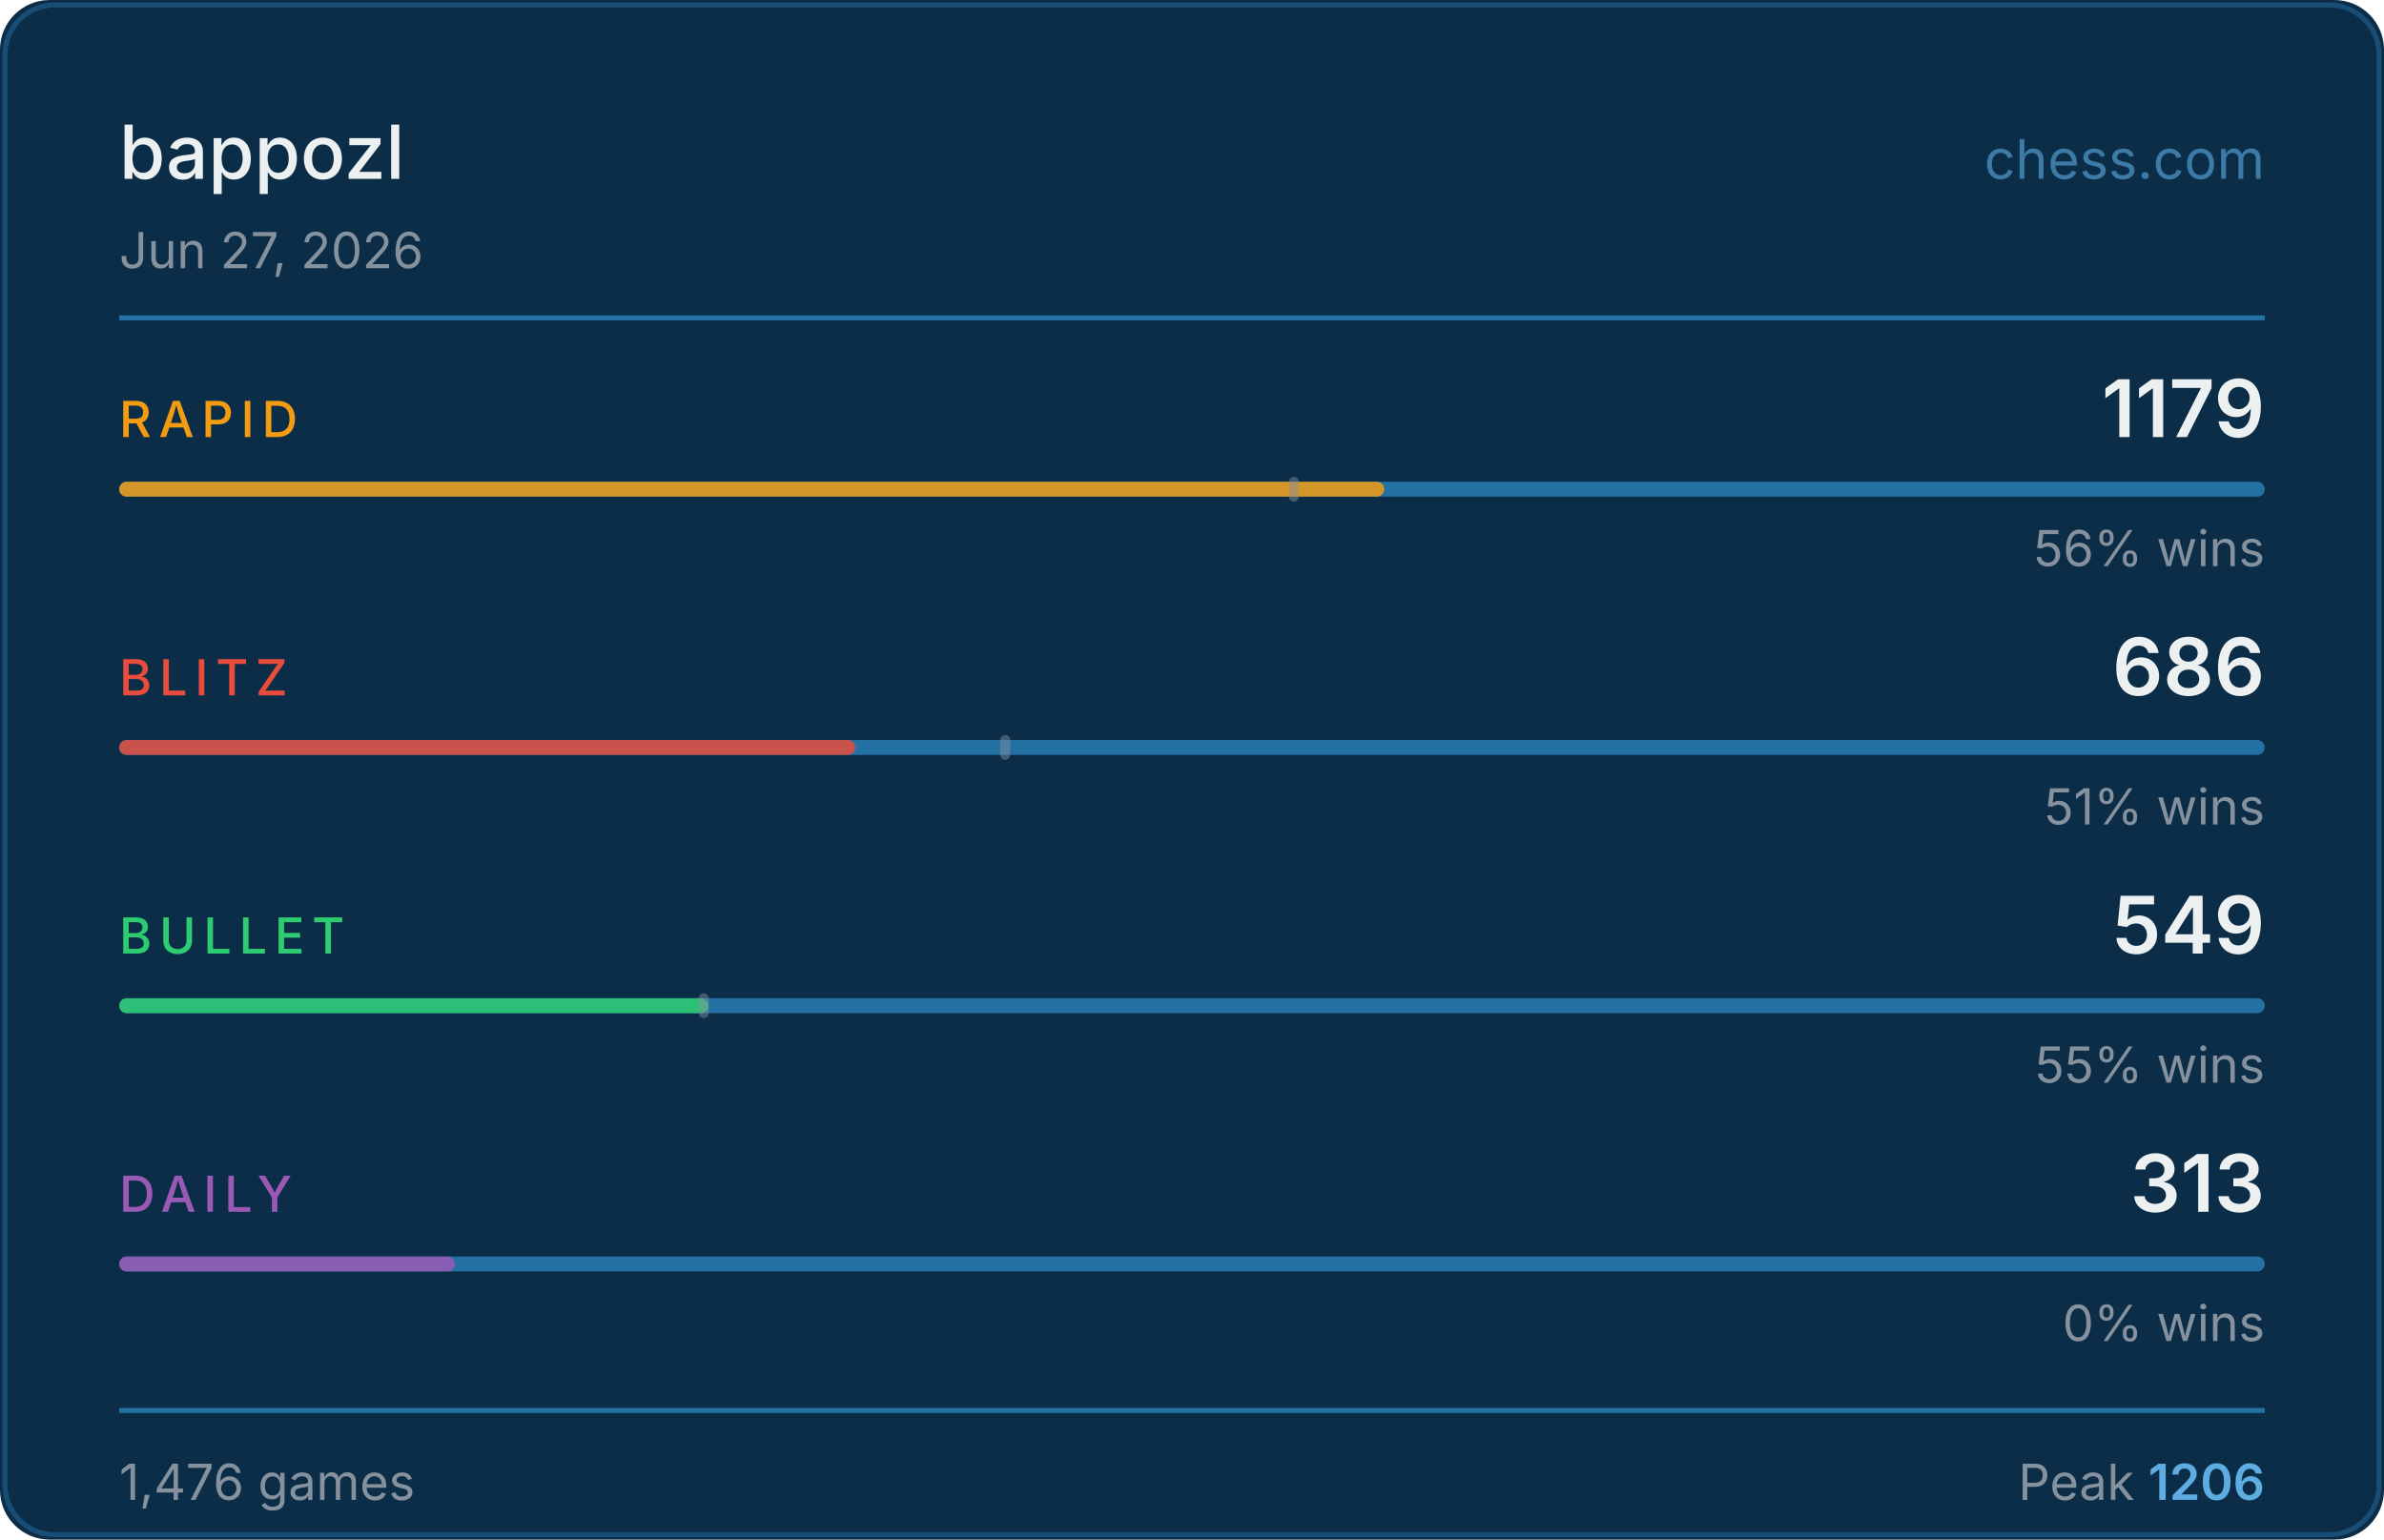
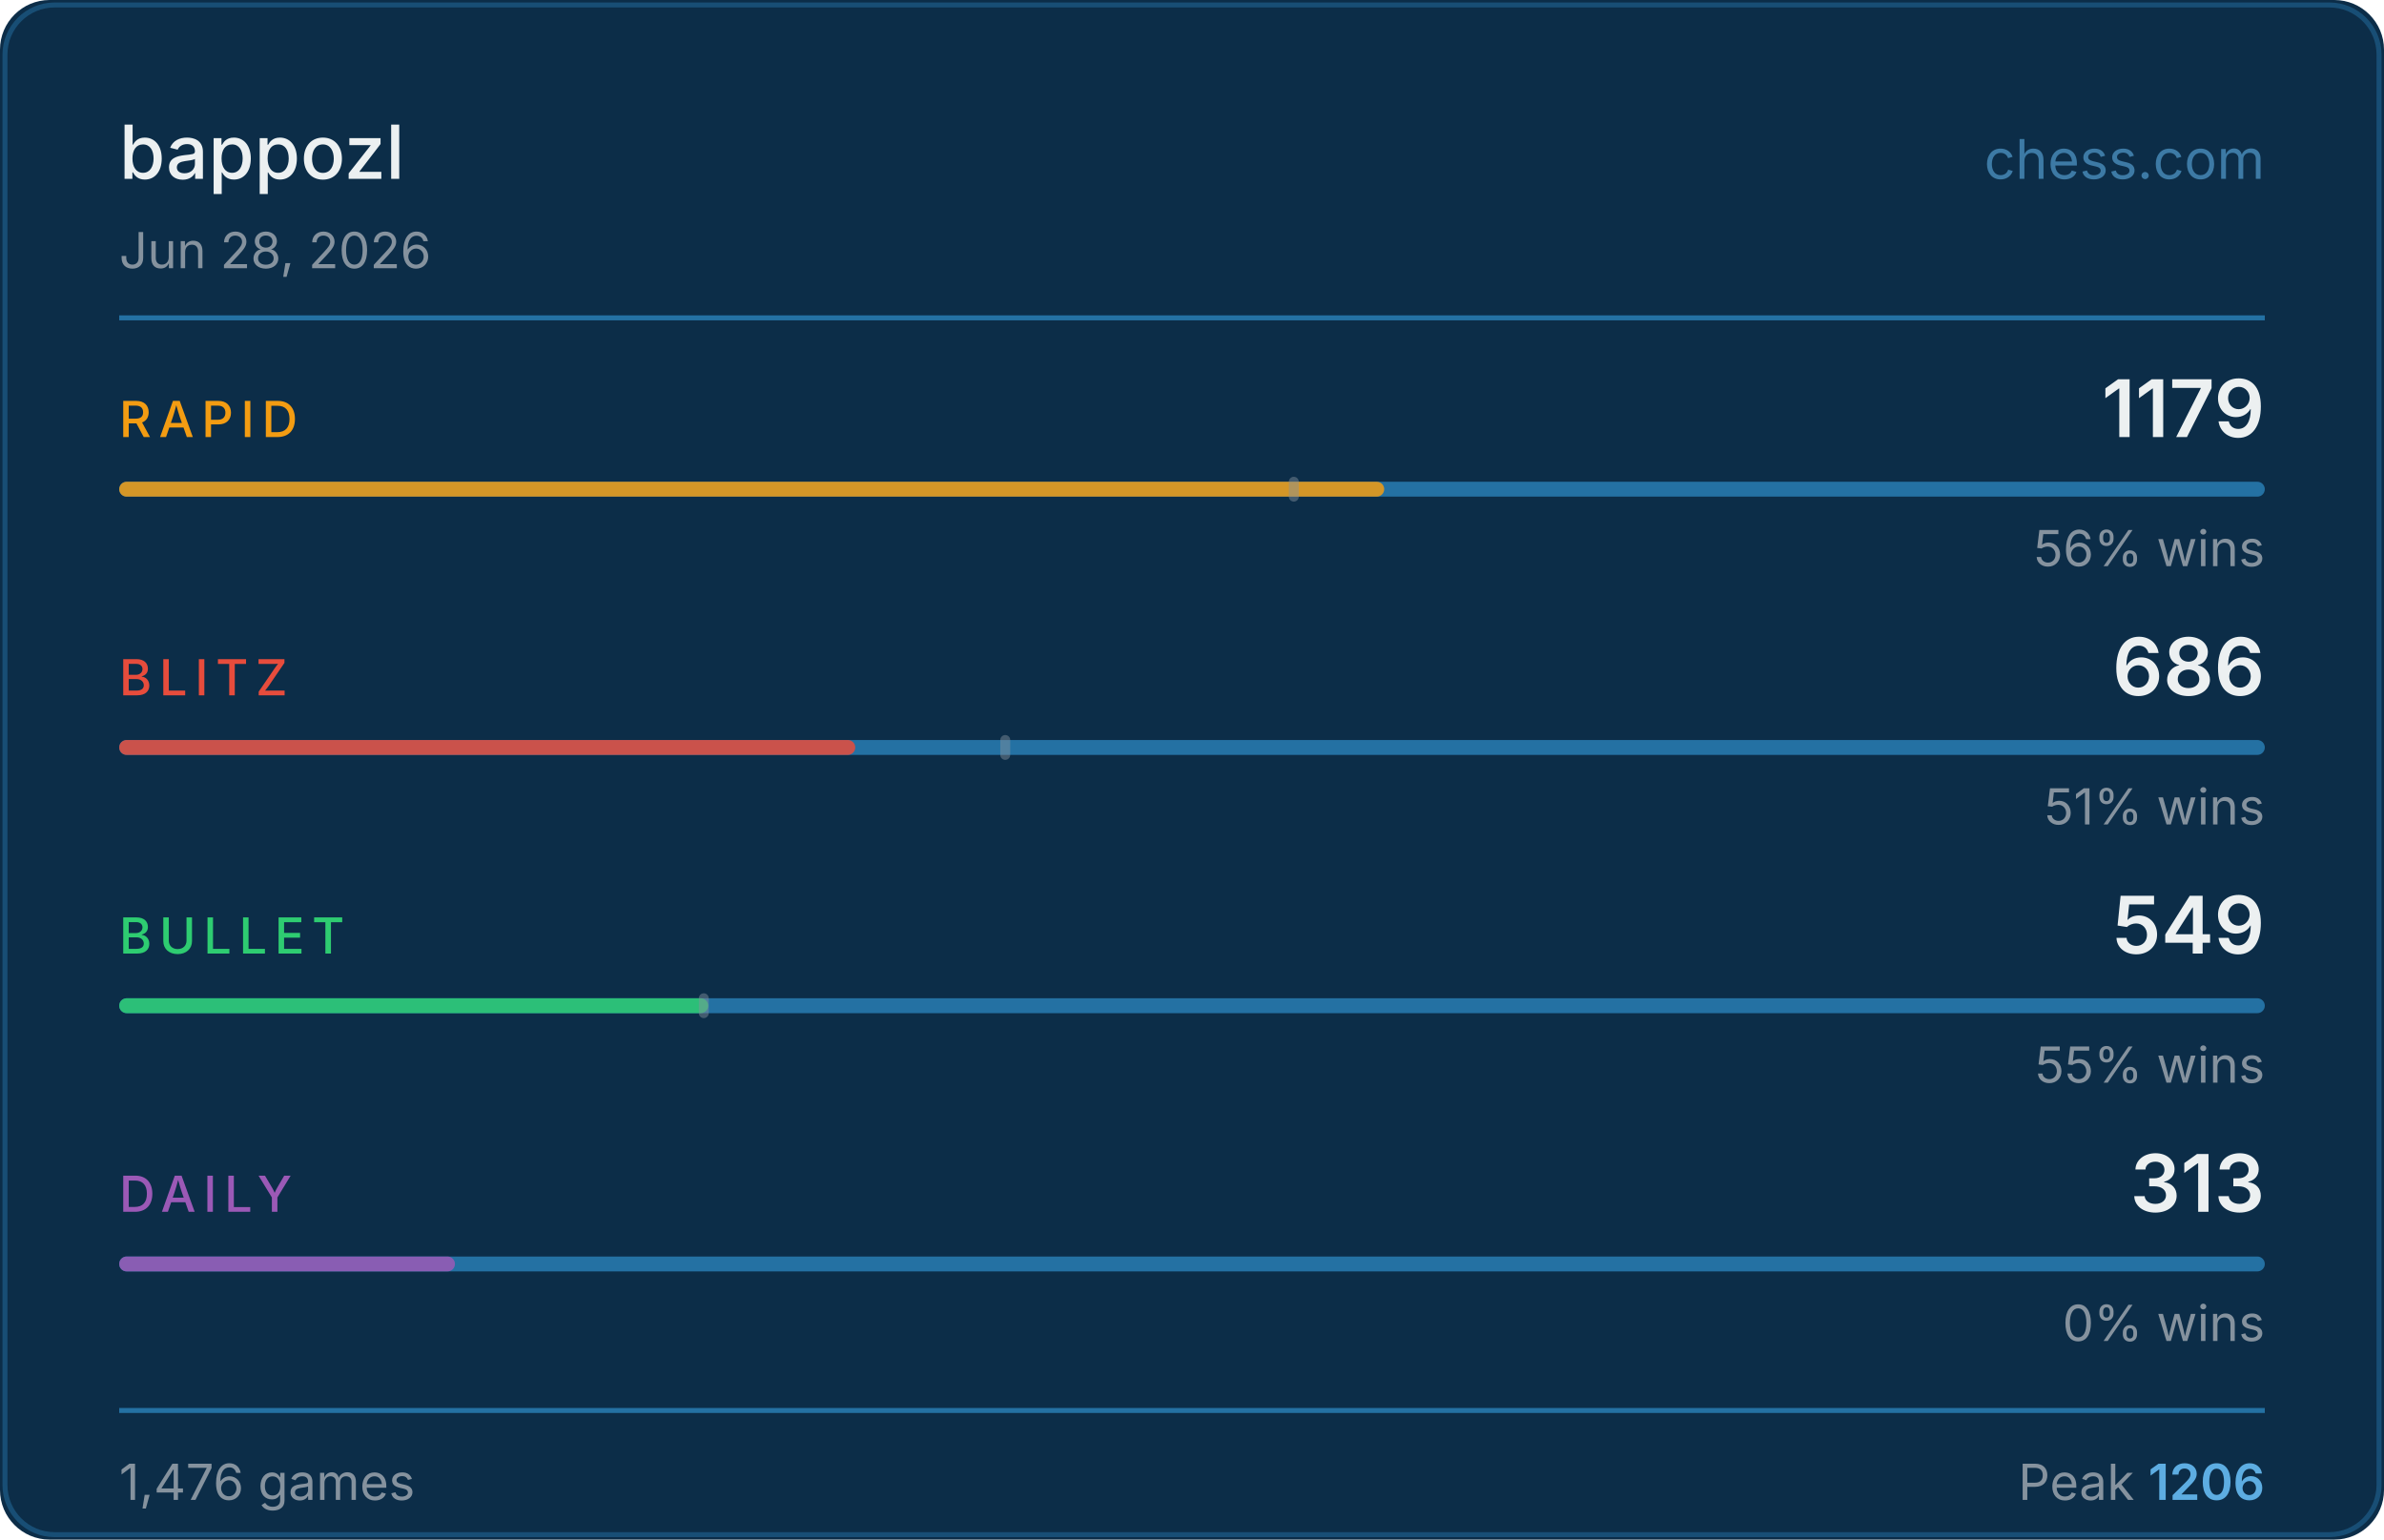
<svg xmlns="http://www.w3.org/2000/svg" width="480" height="310" viewBox="0 0 480 310">
  <rect width="480" height="310" fill="#0c2d48" rx="10" />
  <rect x="1" y="1" width="478" height="308" fill="none" stroke="#2471a3" rx="10" stroke-opacity="0.5" />
  <text x="24" y="36" fill="#ecf0f1" font-size="15" font-weight="500" font-family="-apple-system,BlinkMacSystemFont,'Segoe UI',sans-serif">bappozl</text>
  <text x="456" y="36" fill="#5dade2" font-size="11" font-family="-apple-system,BlinkMacSystemFont,'Segoe UI',sans-serif" text-anchor="end" opacity="0.6">chess.com</text>
-   <text x="24" y="54" fill="#85929e" font-size="10" font-family="-apple-system,BlinkMacSystemFont,'Segoe UI',sans-serif">Jun 27, 2026</text>
+   <text x="24" y="54" fill="#85929e" font-size="10" font-family="-apple-system,BlinkMacSystemFont,'Segoe UI',sans-serif">Jun 28, 2026</text>
  <line x1="24" y1="64" x2="456" y2="64" stroke="#2471a3" stroke-width="1" />
  <text x="24" y="88" fill="#f39c12" font-size="10" font-weight="500" font-family="-apple-system,BlinkMacSystemFont,'Segoe UI',sans-serif" letter-spacing="1.5">RAPID</text>
  <text x="456" y="88" fill="#ecf0f1" font-size="16" font-weight="600" font-family="-apple-system,BlinkMacSystemFont,'Segoe UI',sans-serif" text-anchor="end">1179</text>
  <rect x="24" y="97" width="432" height="3" rx="1.5" fill="#2471a3" />
  <rect x="24" y="97" width="254.7" height="3" rx="1.5" fill="#f39c12" opacity="0.85" />
  <rect x="259.5" y="96" width="2" height="5" rx="1" fill="#85929e" opacity="0.45" />
  <text x="456" y="114" fill="#85929e" font-size="10" font-family="-apple-system,BlinkMacSystemFont,'Segoe UI',sans-serif" text-anchor="end">56% wins</text>
  <text x="24" y="140" fill="#e74c3c" font-size="10" font-weight="500" font-family="-apple-system,BlinkMacSystemFont,'Segoe UI',sans-serif" letter-spacing="1.5">BLITZ</text>
  <text x="456" y="140" fill="#ecf0f1" font-size="16" font-weight="600" font-family="-apple-system,BlinkMacSystemFont,'Segoe UI',sans-serif" text-anchor="end">686</text>
  <rect x="24" y="149" width="432" height="3" rx="1.5" fill="#2471a3" />
  <rect x="24" y="149" width="148.2" height="3" rx="1.5" fill="#e74c3c" opacity="0.85" />
  <rect x="201.4" y="148" width="2" height="5" rx="1" fill="#85929e" opacity="0.45" />
  <text x="456" y="166" fill="#85929e" font-size="10" font-family="-apple-system,BlinkMacSystemFont,'Segoe UI',sans-serif" text-anchor="end">51% wins</text>
  <text x="24" y="192" fill="#2ecc71" font-size="10" font-weight="500" font-family="-apple-system,BlinkMacSystemFont,'Segoe UI',sans-serif" letter-spacing="1.5">BULLET</text>
  <text x="456" y="192" fill="#ecf0f1" font-size="16" font-weight="600" font-family="-apple-system,BlinkMacSystemFont,'Segoe UI',sans-serif" text-anchor="end">549</text>
  <rect x="24" y="201" width="432" height="3" rx="1.5" fill="#2471a3" />
  <rect x="24" y="201" width="118.6" height="3" rx="1.5" fill="#2ecc71" opacity="0.85" />
  <rect x="140.7" y="200" width="2" height="5" rx="1" fill="#85929e" opacity="0.45" />
  <text x="456" y="218" fill="#85929e" font-size="10" font-family="-apple-system,BlinkMacSystemFont,'Segoe UI',sans-serif" text-anchor="end">55% wins</text>
  <text x="24" y="244" fill="#9b59b6" font-size="10" font-weight="500" font-family="-apple-system,BlinkMacSystemFont,'Segoe UI',sans-serif" letter-spacing="1.5">DAILY</text>
  <text x="456" y="244" fill="#ecf0f1" font-size="16" font-weight="600" font-family="-apple-system,BlinkMacSystemFont,'Segoe UI',sans-serif" text-anchor="end">313</text>
  <rect x="24" y="253" width="432" height="3" rx="1.5" fill="#2471a3" />
  <rect x="24" y="253" width="67.6" height="3" rx="1.5" fill="#9b59b6" opacity="0.85" />
  <text x="456" y="270" fill="#85929e" font-size="10" font-family="-apple-system,BlinkMacSystemFont,'Segoe UI',sans-serif" text-anchor="end">0% wins</text>
  <line x1="24" y1="284" x2="456" y2="284" stroke="#2471a3" stroke-width="1" />
  <text x="24" y="302" fill="#85929e" font-size="10" font-family="-apple-system,BlinkMacSystemFont,'Segoe UI',sans-serif">1,476 games</text>
  <text x="456" y="302" fill="#85929e" font-size="10" font-family="-apple-system,BlinkMacSystemFont,'Segoe UI',sans-serif" text-anchor="end">Peak <tspan fill="#5dade2" font-weight="600">1206</tspan>
  </text>
</svg>
